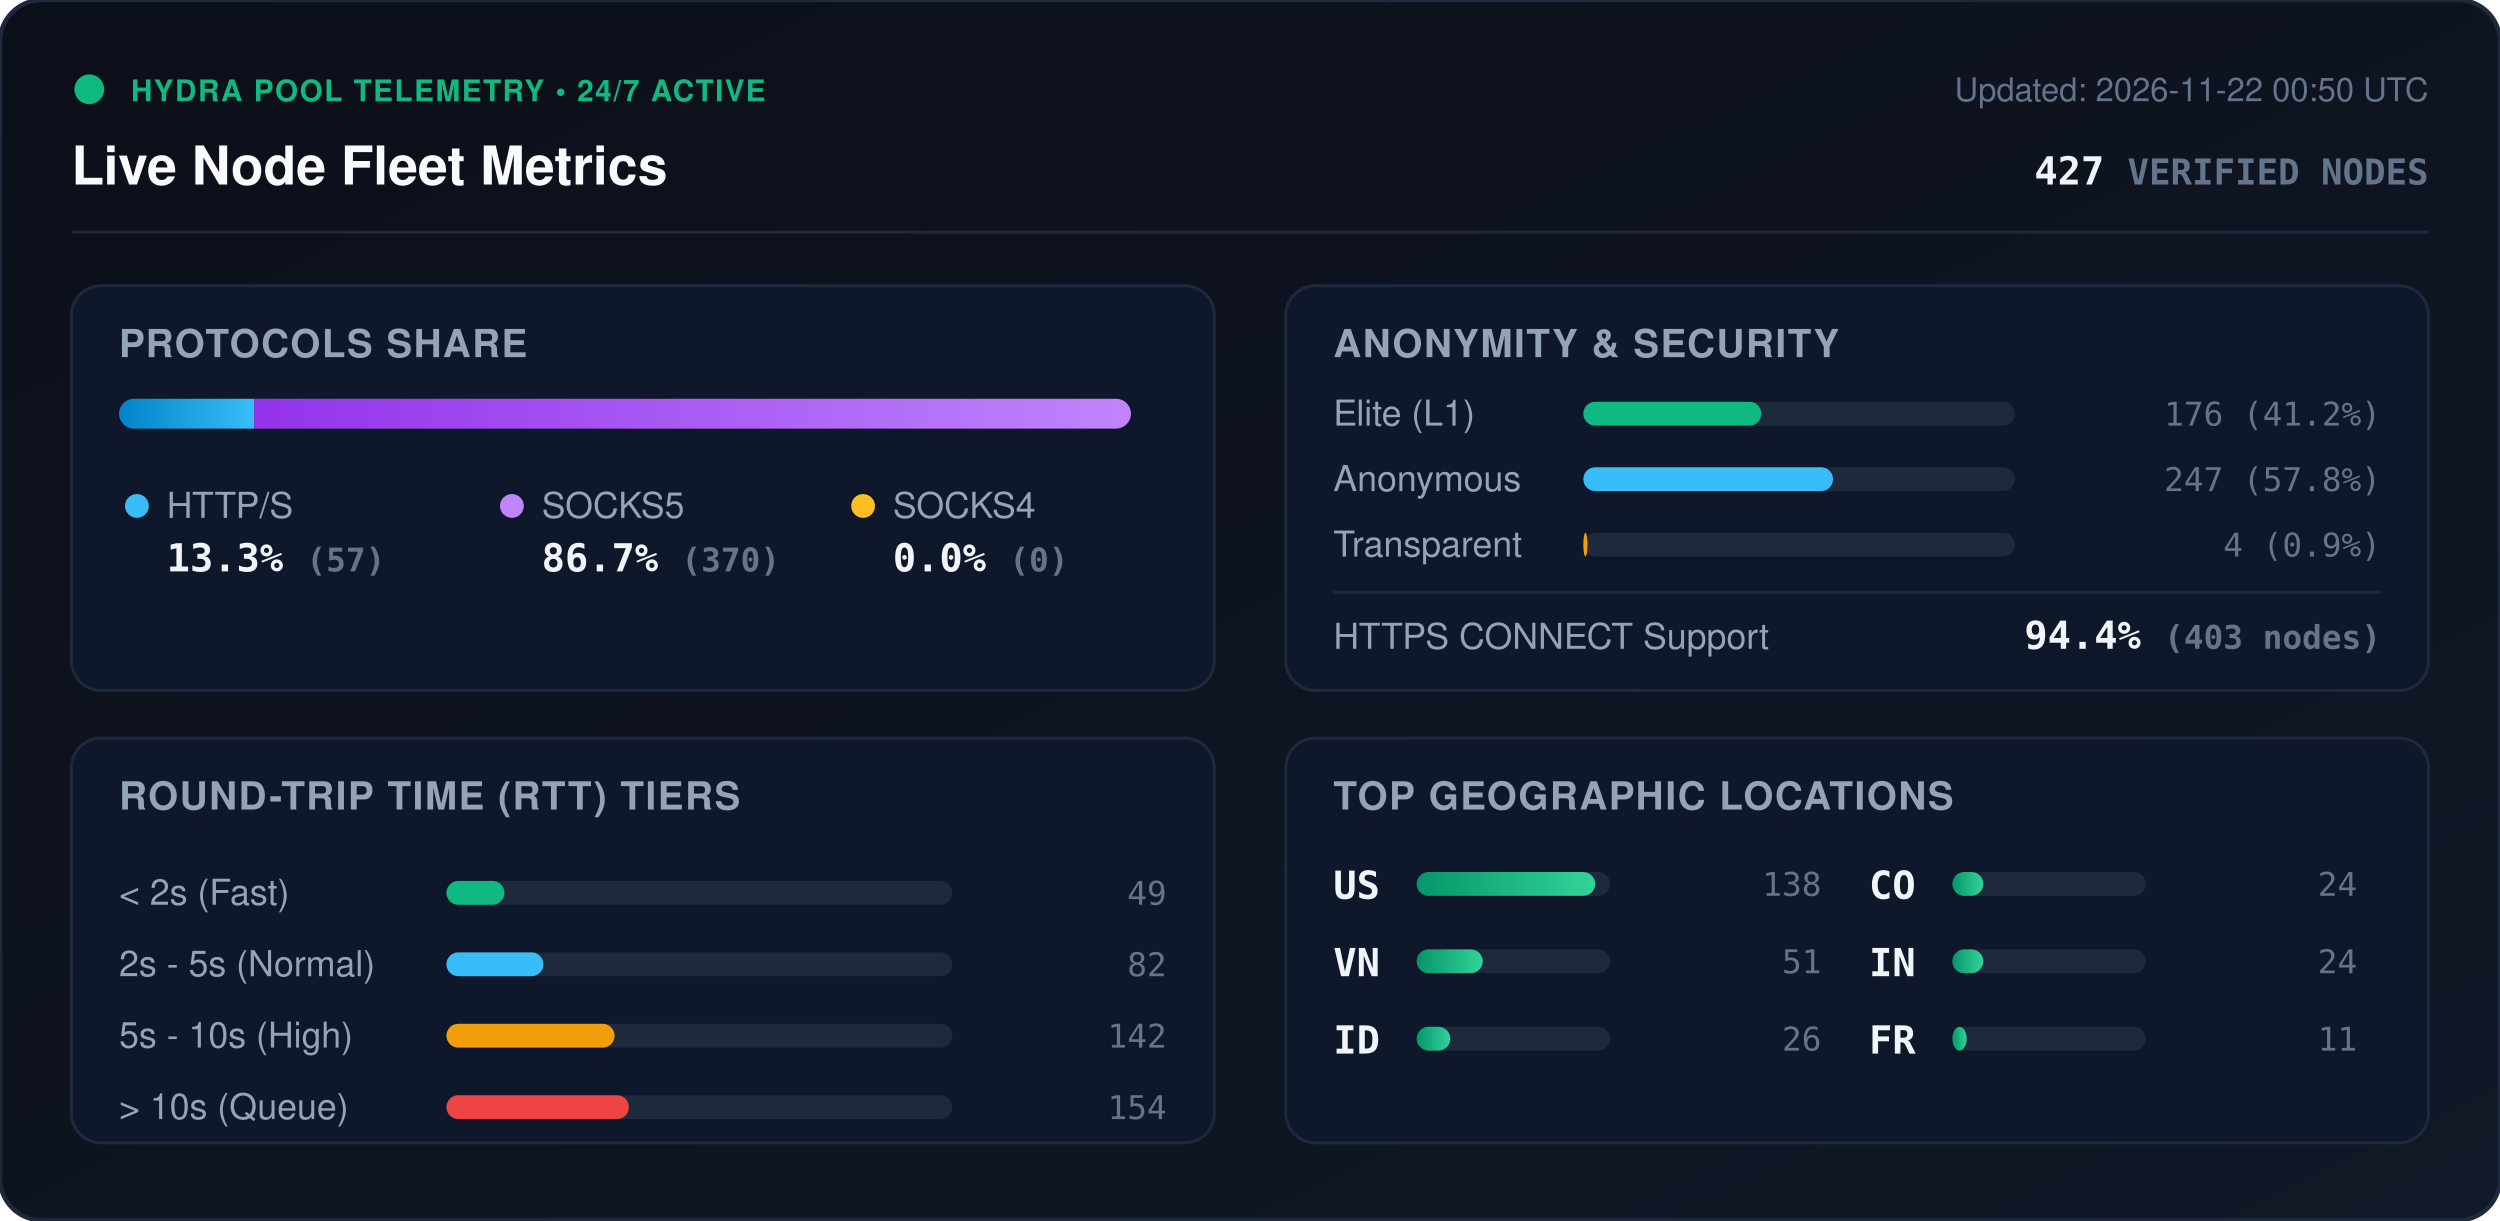
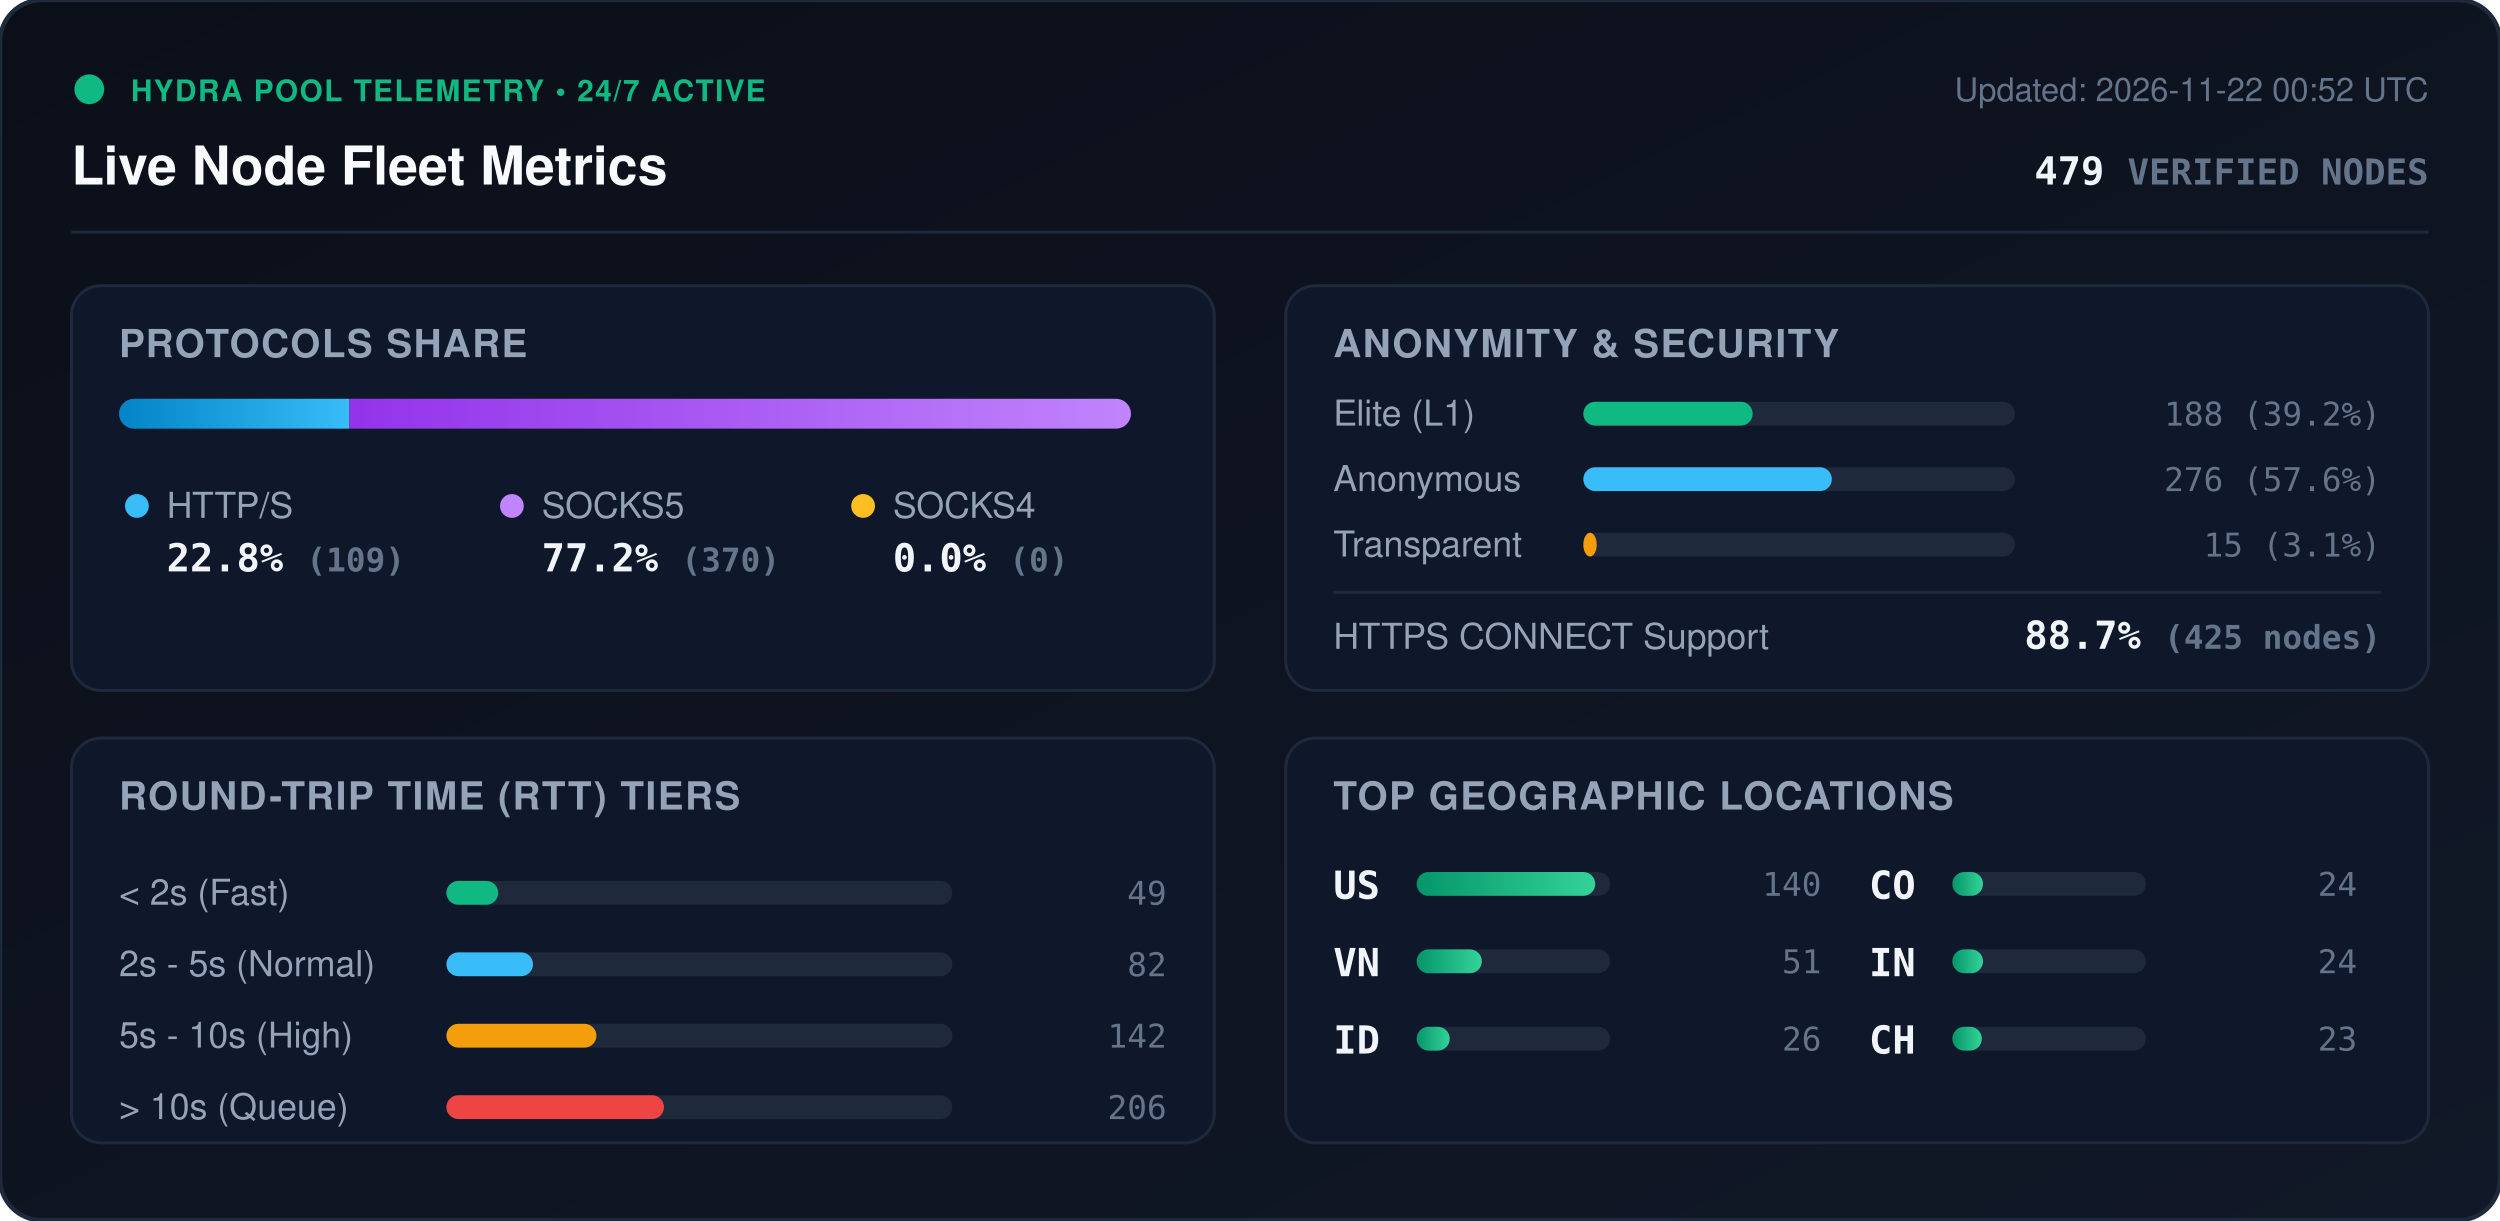
<svg xmlns="http://www.w3.org/2000/svg" viewBox="0 0 840 410" width="840" height="410" style="max-width: 100%; height: auto;">
  <defs>
    <linearGradient id="bg" x1="0%" y1="0%" x2="100%" y2="100%">
      <stop offset="0%" stop-color="#0b0f19" />
      <stop offset="100%" stop-color="#111827" />
    </linearGradient>
    <linearGradient id="bar-http" x1="0%" y1="0%" x2="100%" y2="0%">
      <stop offset="0%" stop-color="#0284c7" />
      <stop offset="100%" stop-color="#38bdf8" />
    </linearGradient>
    <linearGradient id="bar-socks5" x1="0%" y1="0%" x2="100%" y2="0%">
      <stop offset="0%" stop-color="#9333ea" />
      <stop offset="100%" stop-color="#c084fc" />
    </linearGradient>
    <linearGradient id="bar-socks4" x1="0%" y1="0%" x2="100%" y2="0%">
      <stop offset="0%" stop-color="#d97706" />
      <stop offset="100%" stop-color="#fbbf24" />
    </linearGradient>
    <linearGradient id="bar-green" x1="0%" y1="0%" x2="100%" y2="0%">
      <stop offset="0%" stop-color="#059669" />
      <stop offset="100%" stop-color="#34d399" />
    </linearGradient>
    <clipPath id="prog-track-clip">
      <rect width="340.0" height="10" rx="5" />
    </clipPath>
    <style>
      .title { font: 700 18px -apple-system, BlinkMacSystemFont, 'Segoe UI', Helvetica, Arial, sans-serif; fill: #f8fafc; }
      .sub { font: 500 11px -apple-system, BlinkMacSystemFont, 'Segoe UI', Helvetica, Arial, sans-serif; fill: #64748b; }
      .section-hdr { font: 600 13px -apple-system, BlinkMacSystemFont, 'Segoe UI', Helvetica, Arial, sans-serif; fill: #94a3b8; letter-spacing: 0.5px; }
      .metric-val { font: 700 13px -apple-system, BlinkMacSystemFont, 'Segoe UI', Helvetica, Arial, sans-serif; fill: #f1f5f9; }
      .metric-lbl { font: 500 12px -apple-system, BlinkMacSystemFont, 'Segoe UI', Helvetica, Arial, sans-serif; fill: #94a3b8; }
      .badge-txt { font: 700 10px -apple-system, BlinkMacSystemFont, 'Segoe UI', Helvetica, Arial, sans-serif; fill: #10b981; letter-spacing: 0.5px; }
      .mono { font-family: ui-monospace, SFMono-Regular, Menlo, Monaco, Consolas, monospace; }
      .pulse { animation: beacon 2s infinite ease-in-out; }
      @keyframes beacon { 0%, 100% { opacity: 1; } 50% { opacity: 0.35; } }
    </style>
  </defs>
  <rect width="840" height="410" rx="14" fill="url(#bg)" stroke="#1e293b" stroke-width="1.5" />
  <g transform="translate(24, 24)">
    <circle cx="6" cy="6" r="5" fill="#10b981" class="pulse" />
    <text x="20" y="10" class="badge-txt">HYDRA POOL TELEMETRY • 24/7 ACTIVE</text>
    <text x="0" y="38" class="title">Live Node Fleet Metrics</text>
-     <text x="792" y="10" text-anchor="end" class="sub">Updated: 2026-11-22 00:50 UTC</text>
-     <text x="792" y="38" text-anchor="end" class="metric-val mono" fill="#38bdf8">427 <tspan font-size="12" fill="#64748b">VERIFIED NODES</tspan>
+     <text x="792" y="10" text-anchor="end" class="sub">Updated: 2026-11-22 00:52 UTC</text>
+     <text x="792" y="38" text-anchor="end" class="metric-val mono" fill="#38bdf8">479 <tspan font-size="12" fill="#64748b">VERIFIED NODES</tspan>
    </text>
  </g>
  <line x1="24" y1="78" x2="816" y2="78" stroke="#1e293b" stroke-width="1" />
  <g transform="translate(24, 96)">
    <rect width="384" height="136" rx="10" fill="#0f172a" stroke="#1e293b" />
    <text x="16" y="24" class="section-hdr">PROTOCOLS SHARE</text>
    <g transform="translate(16, 38)">
      <rect width="340.0" height="10" rx="5" fill="#1e293b" />
      <g clip-path="url(#prog-track-clip)">
-         <rect x="0" width="45.4" height="10" fill="url(#bar-http)" />
-         <rect x="45.4" width="294.6" height="10" fill="url(#bar-socks5)" />
+         <rect x="0" width="77.4" height="10" fill="url(#bar-http)" />
+         <rect x="77.4" width="262.6" height="10" fill="url(#bar-socks5)" />
        <rect x="340.0" width="0.0" height="10" fill="url(#bar-socks4)" />
      </g>
    </g>
    <g transform="translate(16, 68)">
      <circle cx="6" cy="6" r="4" fill="#38bdf8" />
      <text x="16" y="10" class="metric-lbl">HTTP/S</text>
-       <text x="16" y="28" class="metric-val mono">13.3% <tspan font-size="11" fill="#64748b">(57)</tspan>
+       <text x="16" y="28" class="metric-val mono">22.8% <tspan font-size="11" fill="#64748b">(109)</tspan>
      </text>
      <circle cx="132" cy="6" r="4" fill="#c084fc" />
      <text x="142" y="10" class="metric-lbl">SOCKS5</text>
-       <text x="142" y="28" class="metric-val mono">86.7% <tspan font-size="11" fill="#64748b">(370)</tspan>
+       <text x="142" y="28" class="metric-val mono">77.2% <tspan font-size="11" fill="#64748b">(370)</tspan>
      </text>
      <circle cx="250" cy="6" r="4" fill="#fbbf24" />
      <text x="260" y="10" class="metric-lbl">SOCKS4</text>
      <text x="260" y="28" class="metric-val mono">0.0% <tspan font-size="11" fill="#64748b">(0)</tspan>
      </text>
    </g>
  </g>
  <g transform="translate(432, 96)">
    <rect width="384" height="136" rx="10" fill="#0f172a" stroke="#1e293b" />
    <text x="16" y="24" class="section-hdr">ANONYMITY &amp; SECURITY</text>
    <text x="16" y="47" class="metric-lbl">Elite (L1)</text>
    <rect x="100" y="39" width="145.0" height="8" rx="4" fill="#1e293b" />
-     <rect x="100" y="39" width="59.8" height="8" rx="4" fill="#10b981" />
-     <text x="368" y="47" text-anchor="end" class="mono sub" fill="#e2e8f0">176 (41.2%)</text>
+     <rect x="100" y="39" width="56.9" height="8" rx="4" fill="#10b981" />
+     <text x="368" y="47" text-anchor="end" class="mono sub" fill="#e2e8f0">188 (39.2%)</text>
    <text x="16" y="69" class="metric-lbl">Anonymous</text>
    <rect x="100" y="61" width="145.0" height="8" rx="4" fill="#1e293b" />
-     <rect x="100" y="61" width="83.9" height="8" rx="4" fill="#38bdf8" />
-     <text x="368" y="69" text-anchor="end" class="mono sub" fill="#e2e8f0">247 (57.8%)</text>
+     <rect x="100" y="61" width="83.5" height="8" rx="4" fill="#38bdf8" />
+     <text x="368" y="69" text-anchor="end" class="mono sub" fill="#e2e8f0">276 (57.6%)</text>
    <text x="16" y="91" class="metric-lbl">Transparent</text>
    <rect x="100" y="83" width="145.0" height="8" rx="4" fill="#1e293b" />
-     <rect x="100" y="83" width="1.4" height="8" rx="4" fill="#f59e0b" />
-     <text x="368" y="91" text-anchor="end" class="mono sub" fill="#e2e8f0">4 (0.9%)</text>
+     <rect x="100" y="83" width="4.5" height="8" rx="4" fill="#f59e0b" />
+     <text x="368" y="91" text-anchor="end" class="mono sub" fill="#e2e8f0">15 (3.1%)</text>
    <line x1="16" y1="103" x2="368" y2="103" stroke="#1e293b" stroke-width="1" />
    <text x="16" y="122" class="metric-lbl">HTTPS CONNECT Support</text>
-     <text x="368" y="122" text-anchor="end" class="metric-val mono" fill="#34d399">94.4% <tspan font-size="11" fill="#64748b">(403 nodes)</tspan>
+     <text x="368" y="122" text-anchor="end" class="metric-val mono" fill="#34d399">88.7% <tspan font-size="11" fill="#64748b">(425 nodes)</tspan>
    </text>
  </g>
  <g transform="translate(24, 248)">
    <rect width="384" height="136" rx="10" fill="#0f172a" stroke="#1e293b" />
    <text x="16" y="24" class="section-hdr">ROUND-TRIP TIME (RTT) TIERS</text>
    <g transform="translate(16, 42)">
      <text x="0" y="14" class="metric-lbl">&lt; 2s (Fast)</text>
      <rect x="110" y="6" width="170" height="8" rx="4" fill="#1e293b" />
-       <rect x="110" y="6" width="19.5" height="8" rx="4" fill="#10b981" />
+       <rect x="110" y="6" width="17.4" height="8" rx="4" fill="#10b981" />
      <text x="352" y="14" text-anchor="end" class="mono sub">49</text>
      <text x="0" y="38" class="metric-lbl">2s - 5s (Normal)</text>
      <rect x="110" y="30" width="170" height="8" rx="4" fill="#1e293b" />
-       <rect x="110" y="30" width="32.6" height="8" rx="4" fill="#38bdf8" />
+       <rect x="110" y="30" width="29.1" height="8" rx="4" fill="#38bdf8" />
      <text x="352" y="38" text-anchor="end" class="mono sub">82</text>
      <text x="0" y="62" class="metric-lbl">5s - 10s (High)</text>
      <rect x="110" y="54" width="170" height="8" rx="4" fill="#1e293b" />
-       <rect x="110" y="54" width="56.5" height="8" rx="4" fill="#f59e0b" />
+       <rect x="110" y="54" width="50.4" height="8" rx="4" fill="#f59e0b" />
      <text x="352" y="62" text-anchor="end" class="mono sub">142</text>
      <text x="0" y="86" class="metric-lbl">&gt; 10s (Queue)</text>
      <rect x="110" y="78" width="170" height="8" rx="4" fill="#1e293b" />
-       <rect x="110" y="78" width="61.3" height="8" rx="4" fill="#ef4444" />
-       <text x="352" y="86" text-anchor="end" class="mono sub">154</text>
+       <rect x="110" y="78" width="73.1" height="8" rx="4" fill="#ef4444" />
+       <text x="352" y="86" text-anchor="end" class="mono sub">206</text>
    </g>
  </g>
  <g transform="translate(432, 248)">
    <rect width="384" height="136" rx="10" fill="#0f172a" stroke="#1e293b" />
    <text x="16" y="24" class="section-hdr">TOP GEOGRAPHIC LOCATIONS</text>
    <g transform="translate(16, 42)">
      <g transform="translate(0, 0)">
        <text x="0" y="12" class="mono metric-val" font-size="12">US</text>
        <rect x="28" y="3" width="65" height="8" rx="4" fill="#1e293b" />
        <rect x="28" y="3" width="60.0" height="8" rx="4" fill="url(#bar-green)" />
-         <text x="164" y="11" text-anchor="end" class="mono sub">138</text>
+         <text x="164" y="11" text-anchor="end" class="mono sub">140</text>
      </g>
      <g transform="translate(0, 26)">
        <text x="0" y="12" class="mono metric-val" font-size="12">VN</text>
        <rect x="28" y="3" width="65" height="8" rx="4" fill="#1e293b" />
-         <rect x="28" y="3" width="22.2" height="8" rx="4" fill="url(#bar-green)" />
+         <rect x="28" y="3" width="21.9" height="8" rx="4" fill="url(#bar-green)" />
        <text x="164" y="11" text-anchor="end" class="mono sub">51</text>
      </g>
      <g transform="translate(0, 52)">
        <text x="0" y="12" class="mono metric-val" font-size="12">ID</text>
        <rect x="28" y="3" width="65" height="8" rx="4" fill="#1e293b" />
-         <rect x="28" y="3" width="11.3" height="8" rx="4" fill="url(#bar-green)" />
+         <rect x="28" y="3" width="11.1" height="8" rx="4" fill="url(#bar-green)" />
        <text x="164" y="11" text-anchor="end" class="mono sub">26</text>
      </g>
      <g transform="translate(180, 0)">
        <text x="0" y="12" class="mono metric-val" font-size="12">CO</text>
        <rect x="28" y="3" width="65" height="8" rx="4" fill="#1e293b" />
-         <rect x="28" y="3" width="10.4" height="8" rx="4" fill="url(#bar-green)" />
+         <rect x="28" y="3" width="10.3" height="8" rx="4" fill="url(#bar-green)" />
        <text x="164" y="11" text-anchor="end" class="mono sub">24</text>
      </g>
      <g transform="translate(180, 26)">
        <text x="0" y="12" class="mono metric-val" font-size="12">IN</text>
        <rect x="28" y="3" width="65" height="8" rx="4" fill="#1e293b" />
-         <rect x="28" y="3" width="10.4" height="8" rx="4" fill="url(#bar-green)" />
+         <rect x="28" y="3" width="10.3" height="8" rx="4" fill="url(#bar-green)" />
        <text x="164" y="11" text-anchor="end" class="mono sub">24</text>
      </g>
      <g transform="translate(180, 52)">
-         <text x="0" y="12" class="mono metric-val" font-size="12">FR</text>
+         <text x="0" y="12" class="mono metric-val" font-size="12">CH</text>
        <rect x="28" y="3" width="65" height="8" rx="4" fill="#1e293b" />
-         <rect x="28" y="3" width="4.8" height="8" rx="4" fill="url(#bar-green)" />
-         <text x="164" y="11" text-anchor="end" class="mono sub">11</text>
+         <rect x="28" y="3" width="9.9" height="8" rx="4" fill="url(#bar-green)" />
+         <text x="164" y="11" text-anchor="end" class="mono sub">23</text>
      </g>
    </g>
  </g>
</svg>
